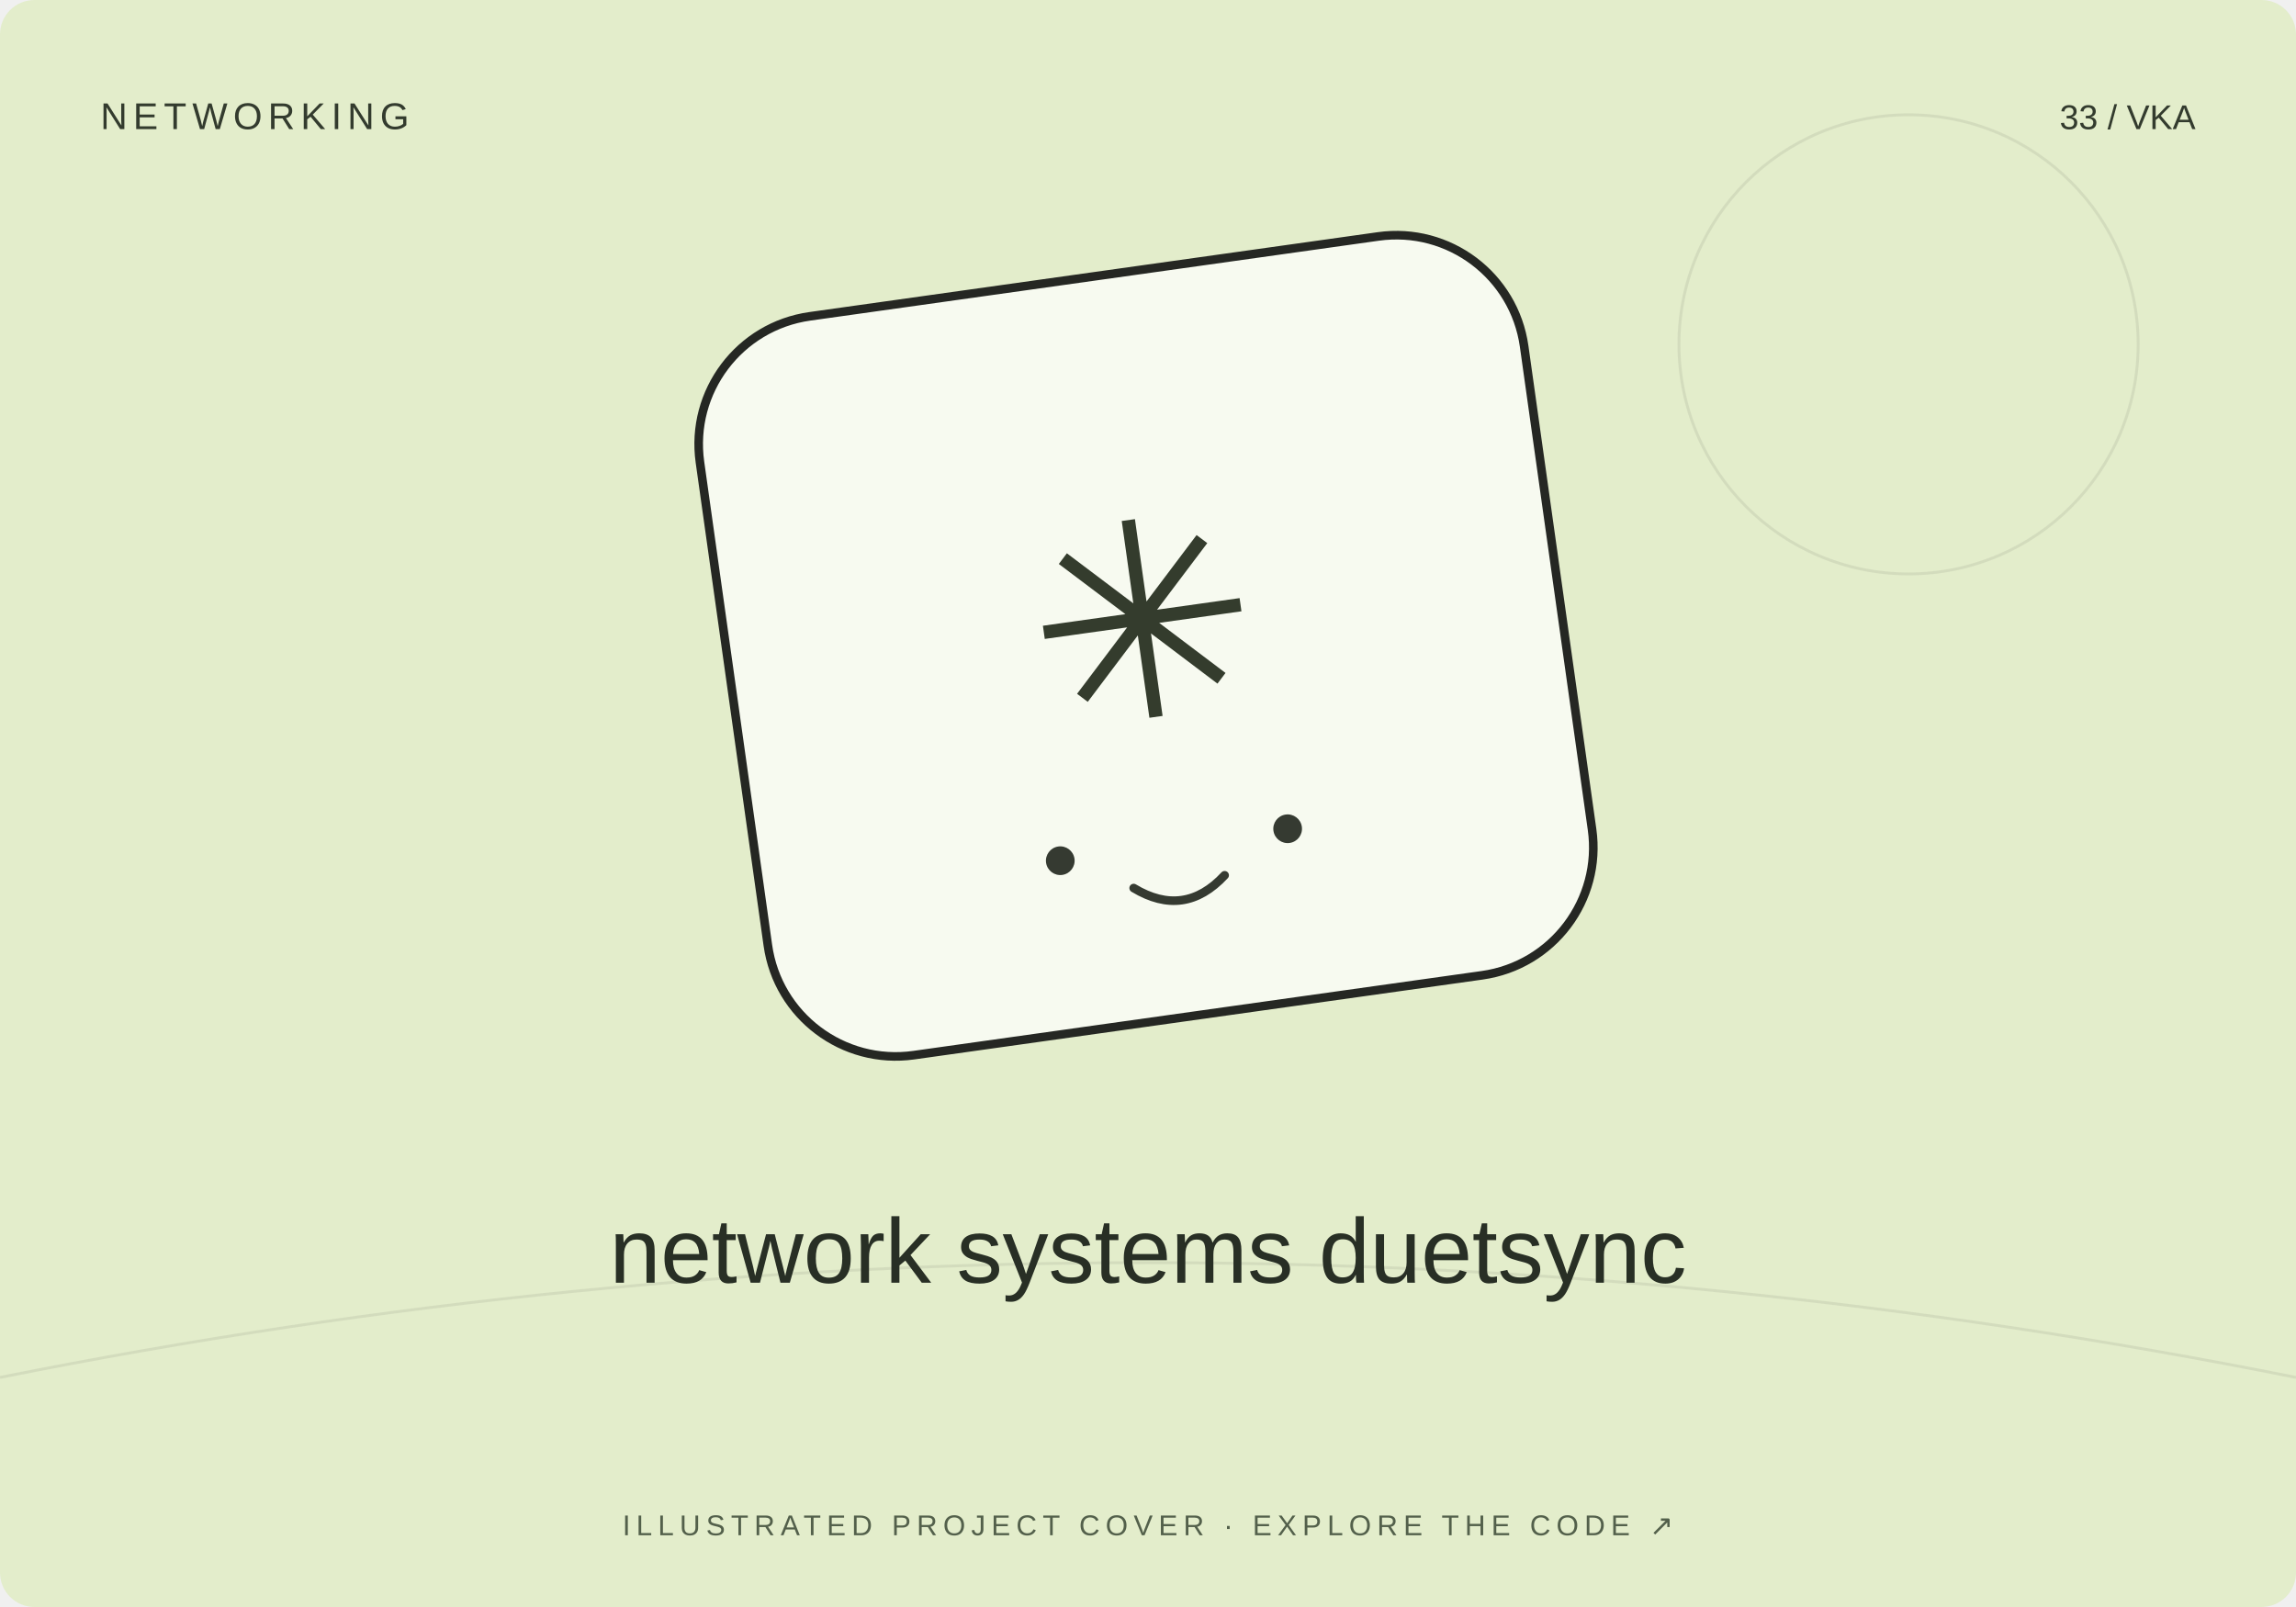
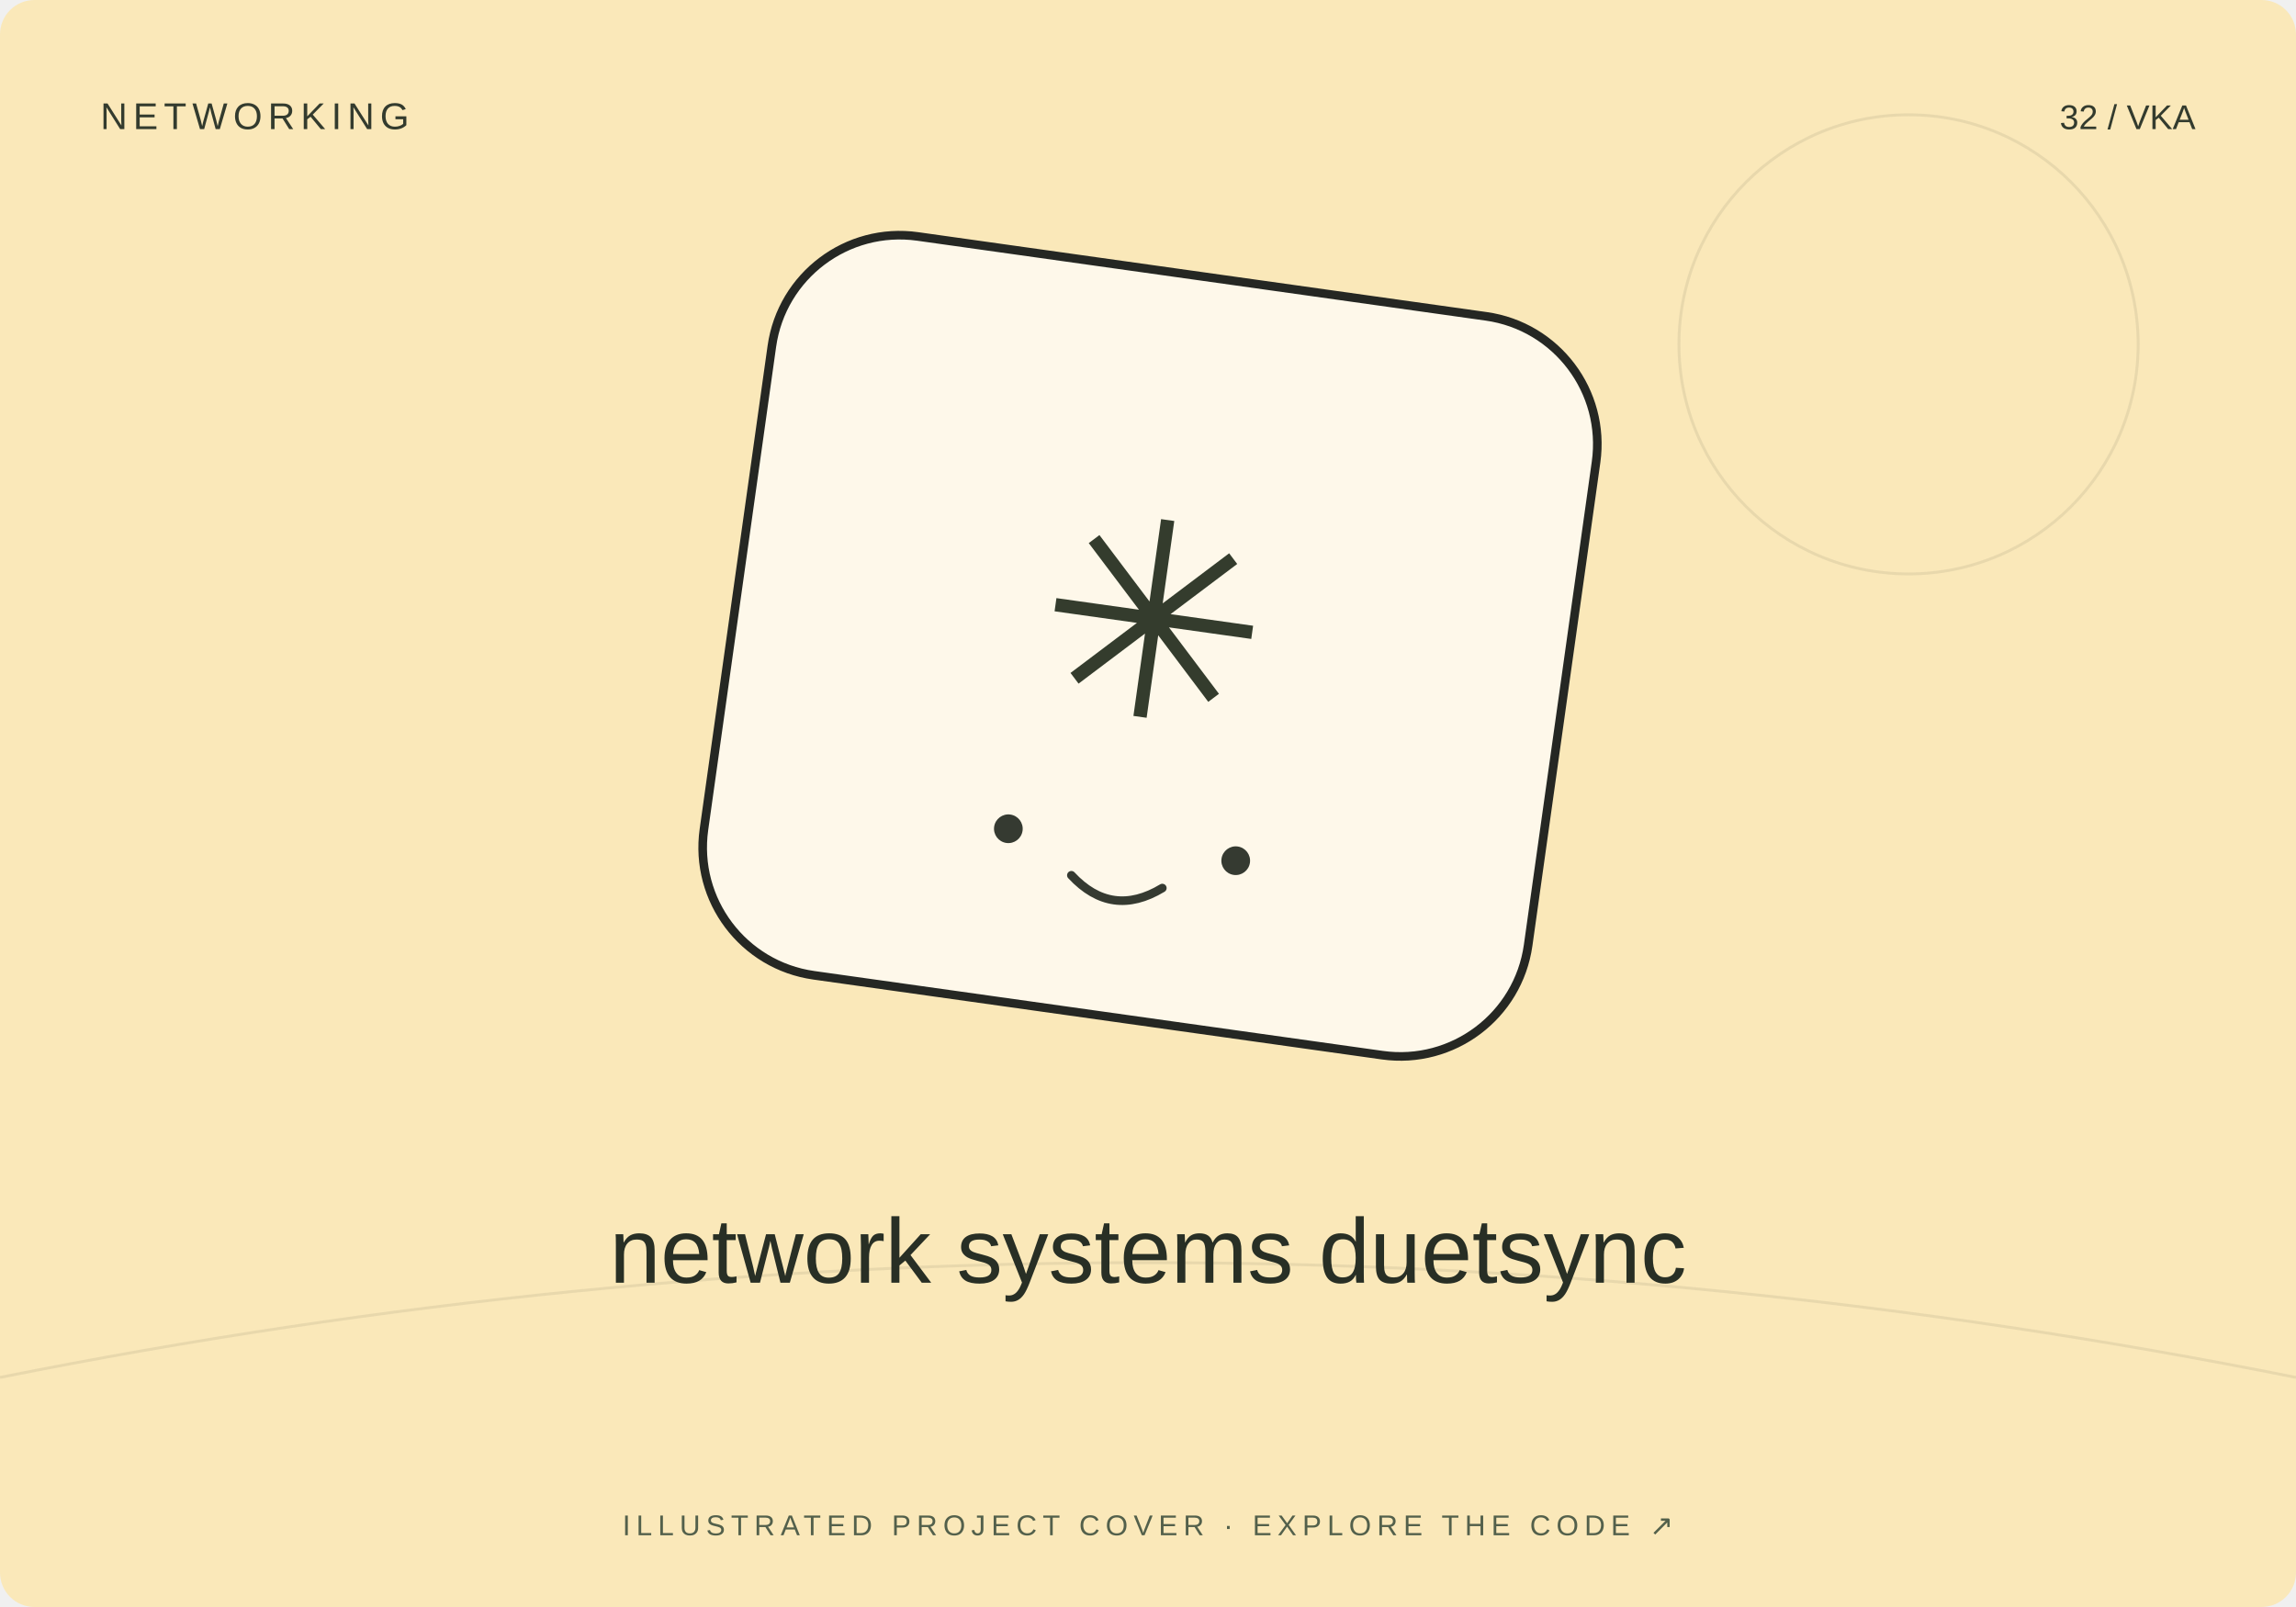
<svg xmlns="http://www.w3.org/2000/svg" width="800" height="560" viewBox="0 0 800 560">
-   <rect width="800" height="560" rx="12" fill="#e3edcb" />
+   <rect width="800" height="560" rx="12" fill="#fae8b9" />
  <path d="M0 480Q400 400 800 480" stroke="#20231f" stroke-opacity=".08" fill="none" />
  <circle cx="665" cy="120" r="80" fill="none" stroke="#20231f" stroke-opacity=".08" />
-   <g transform="translate(400 230) rotate(-8)">
+   <g transform="translate(400 230) rotate(8)">
    <rect x="-145" y="-135" width="290" height="260" rx="45" fill="#fff" fill-opacity=".7" stroke="#252723" stroke-width="3" />
    <text y="20" text-anchor="middle" font-family="Arial,sans-serif" font-size="95" fill="#343c2d">✳</text>
    <circle cx="-40" cy="65" r="5" fill="#353a31" />
    <circle cx="40" cy="65" r="5" fill="#353a31" />
    <path d="M-16 78q16 13 32 0" fill="none" stroke="#353a31" stroke-width="3" stroke-linecap="round" />
  </g>
  <text x="35" y="45" font-size="13" font-family="Arial,sans-serif" fill="#333b2e" letter-spacing="2">NETWORKING</text>
-   <text x="765" y="45" text-anchor="end" font-size="12" font-family="Arial,sans-serif" fill="#333b2e">33 / VKA</text>
+   <text x="765" y="45" text-anchor="end" font-size="12" font-family="Arial,sans-serif" fill="#333b2e">32 / VKA</text>
  <text x="400" y="447" text-anchor="middle" font-family="Arial,sans-serif" font-size="32" fill="#282f25">network systems duetsync</text>
  <text x="400" y="535" text-anchor="middle" font-family="Arial,sans-serif" font-size="10" fill="#53604b" letter-spacing="2">ILLUSTRATED PROJECT COVER · EXPLORE THE CODE ↗</text>
</svg>
